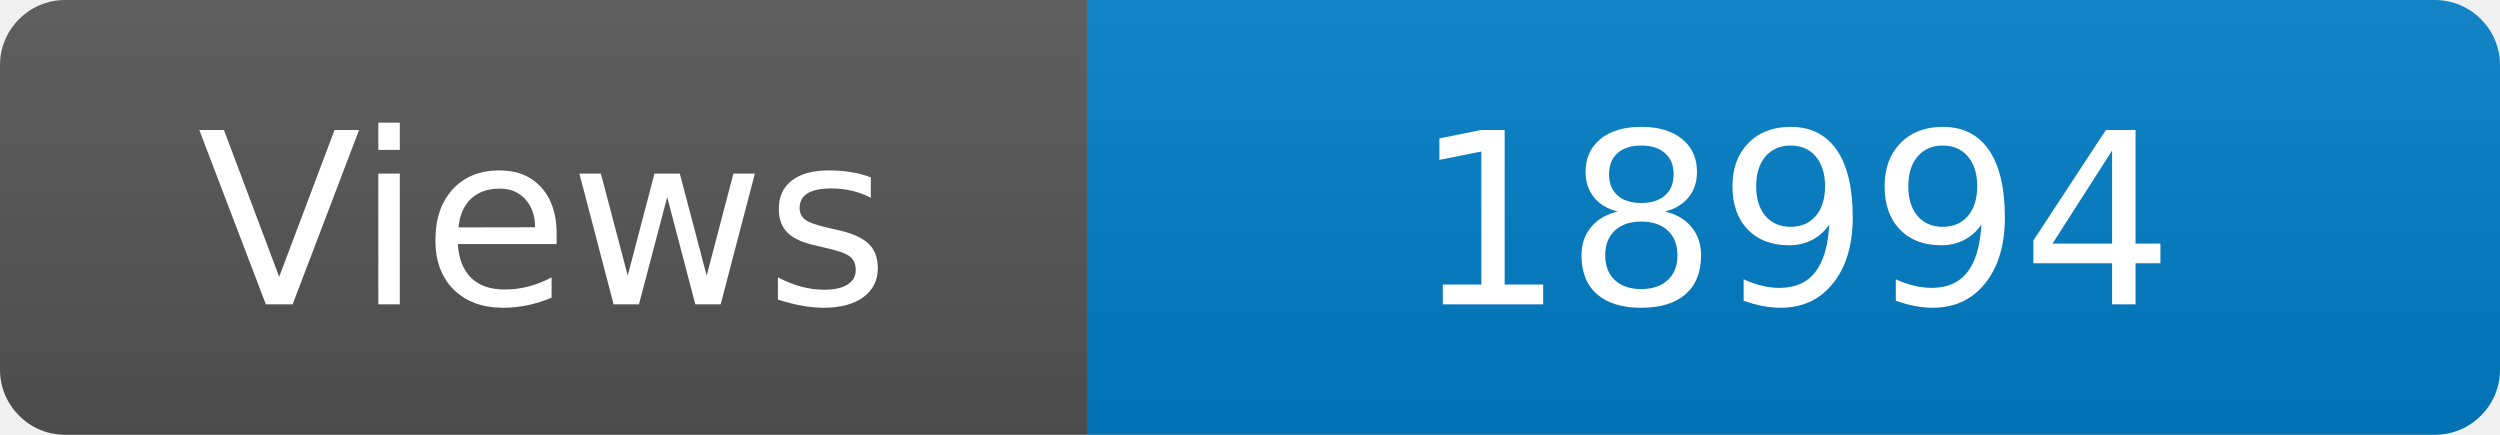
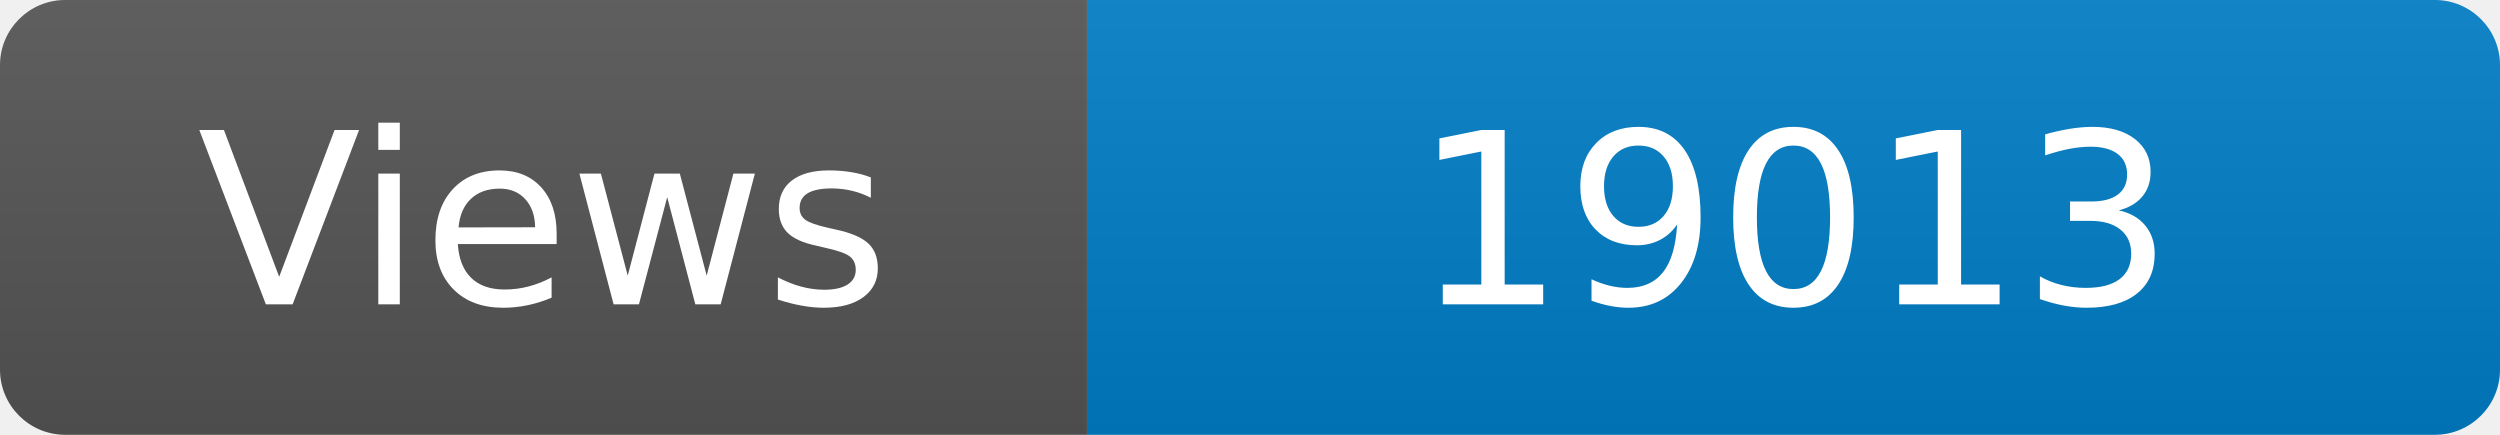
<svg xmlns="http://www.w3.org/2000/svg" width="115" height="20" role="img" aria-label="Maintained?: yes">
  <linearGradient id="s" x2="0" y2="100%">
    <stop offset="0" stop-color="#bbb" stop-opacity=".1" />
    <stop offset="1" stop-opacity=".1" />
  </linearGradient>
  <clipPath id="r">
    <rect width="115" height="20" rx="3" fill="#fff" />
  </clipPath>
  <g clip-path="url(#r)">
    <rect width="50" height="20" fill="#555" />
    <rect x="50" width="160" height="20" fill="#007ec6" />
    <rect width="115" height="20" fill="url(#s)" />
  </g>
  <g fill="#fff" text-anchor="middle" font-family="Verdana,Geneva,DejaVu Sans,sans-serif" font-size="110">
    <text x="250" y="140" transform="scale(.1)" fill="#fff">Views</text>
-     <text x="825" y="140" transform="scale(.1)" fill="#fff">18994</text>
+     <text x="825" y="140" transform="scale(.1)" fill="#fff">19013</text>
  </g>
</svg>
